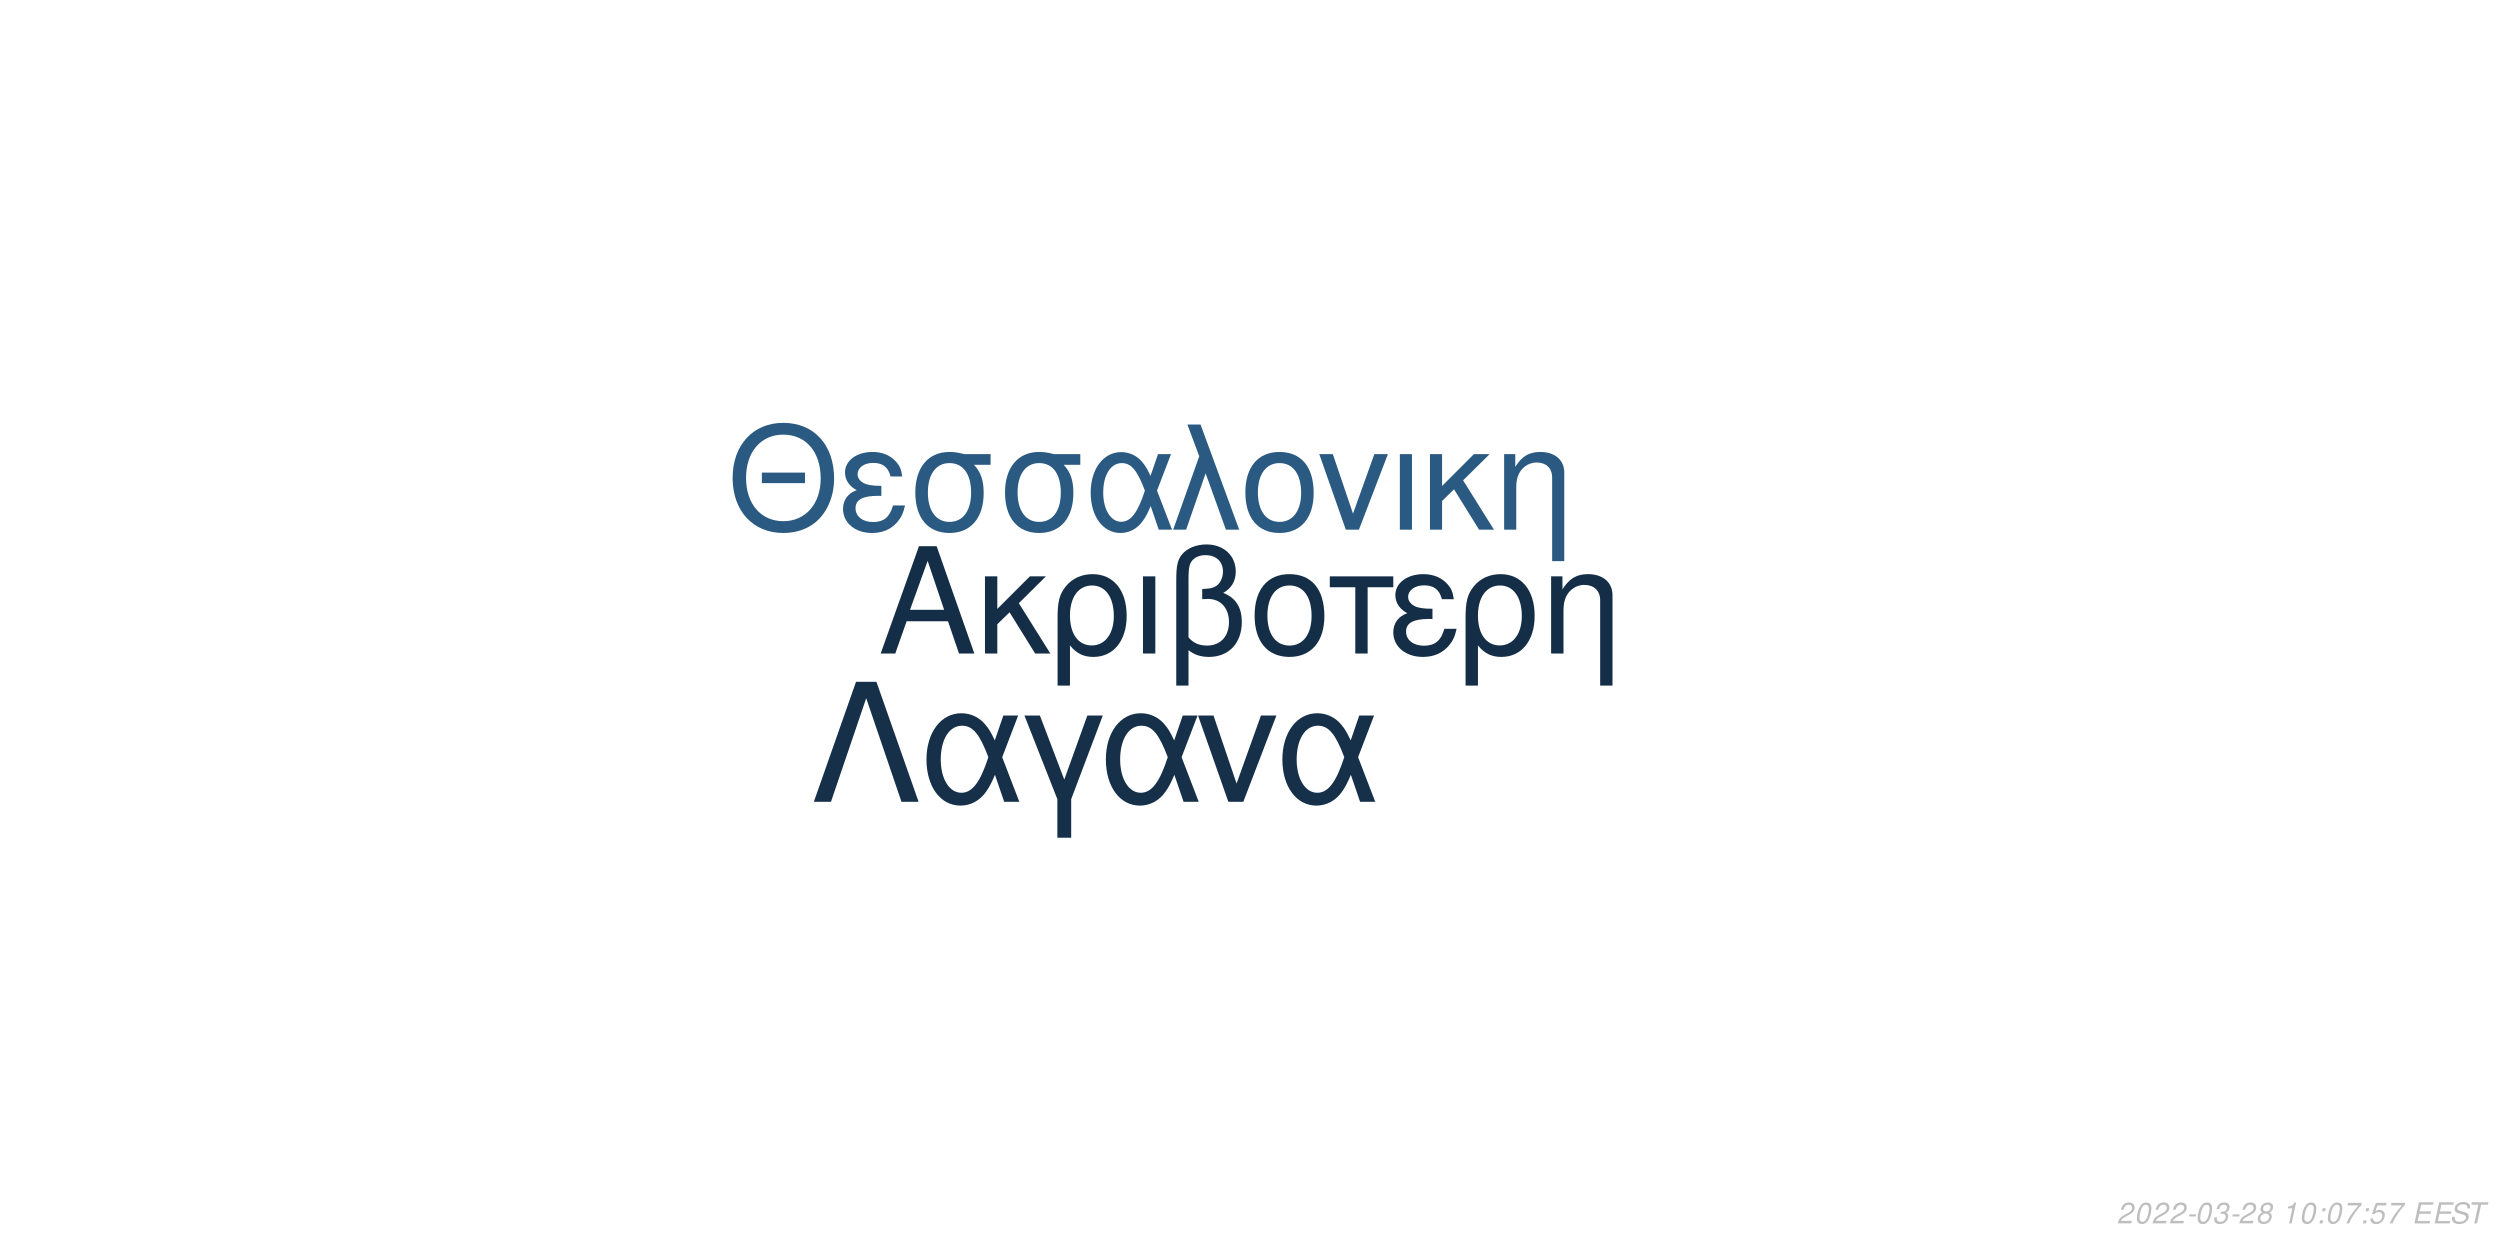
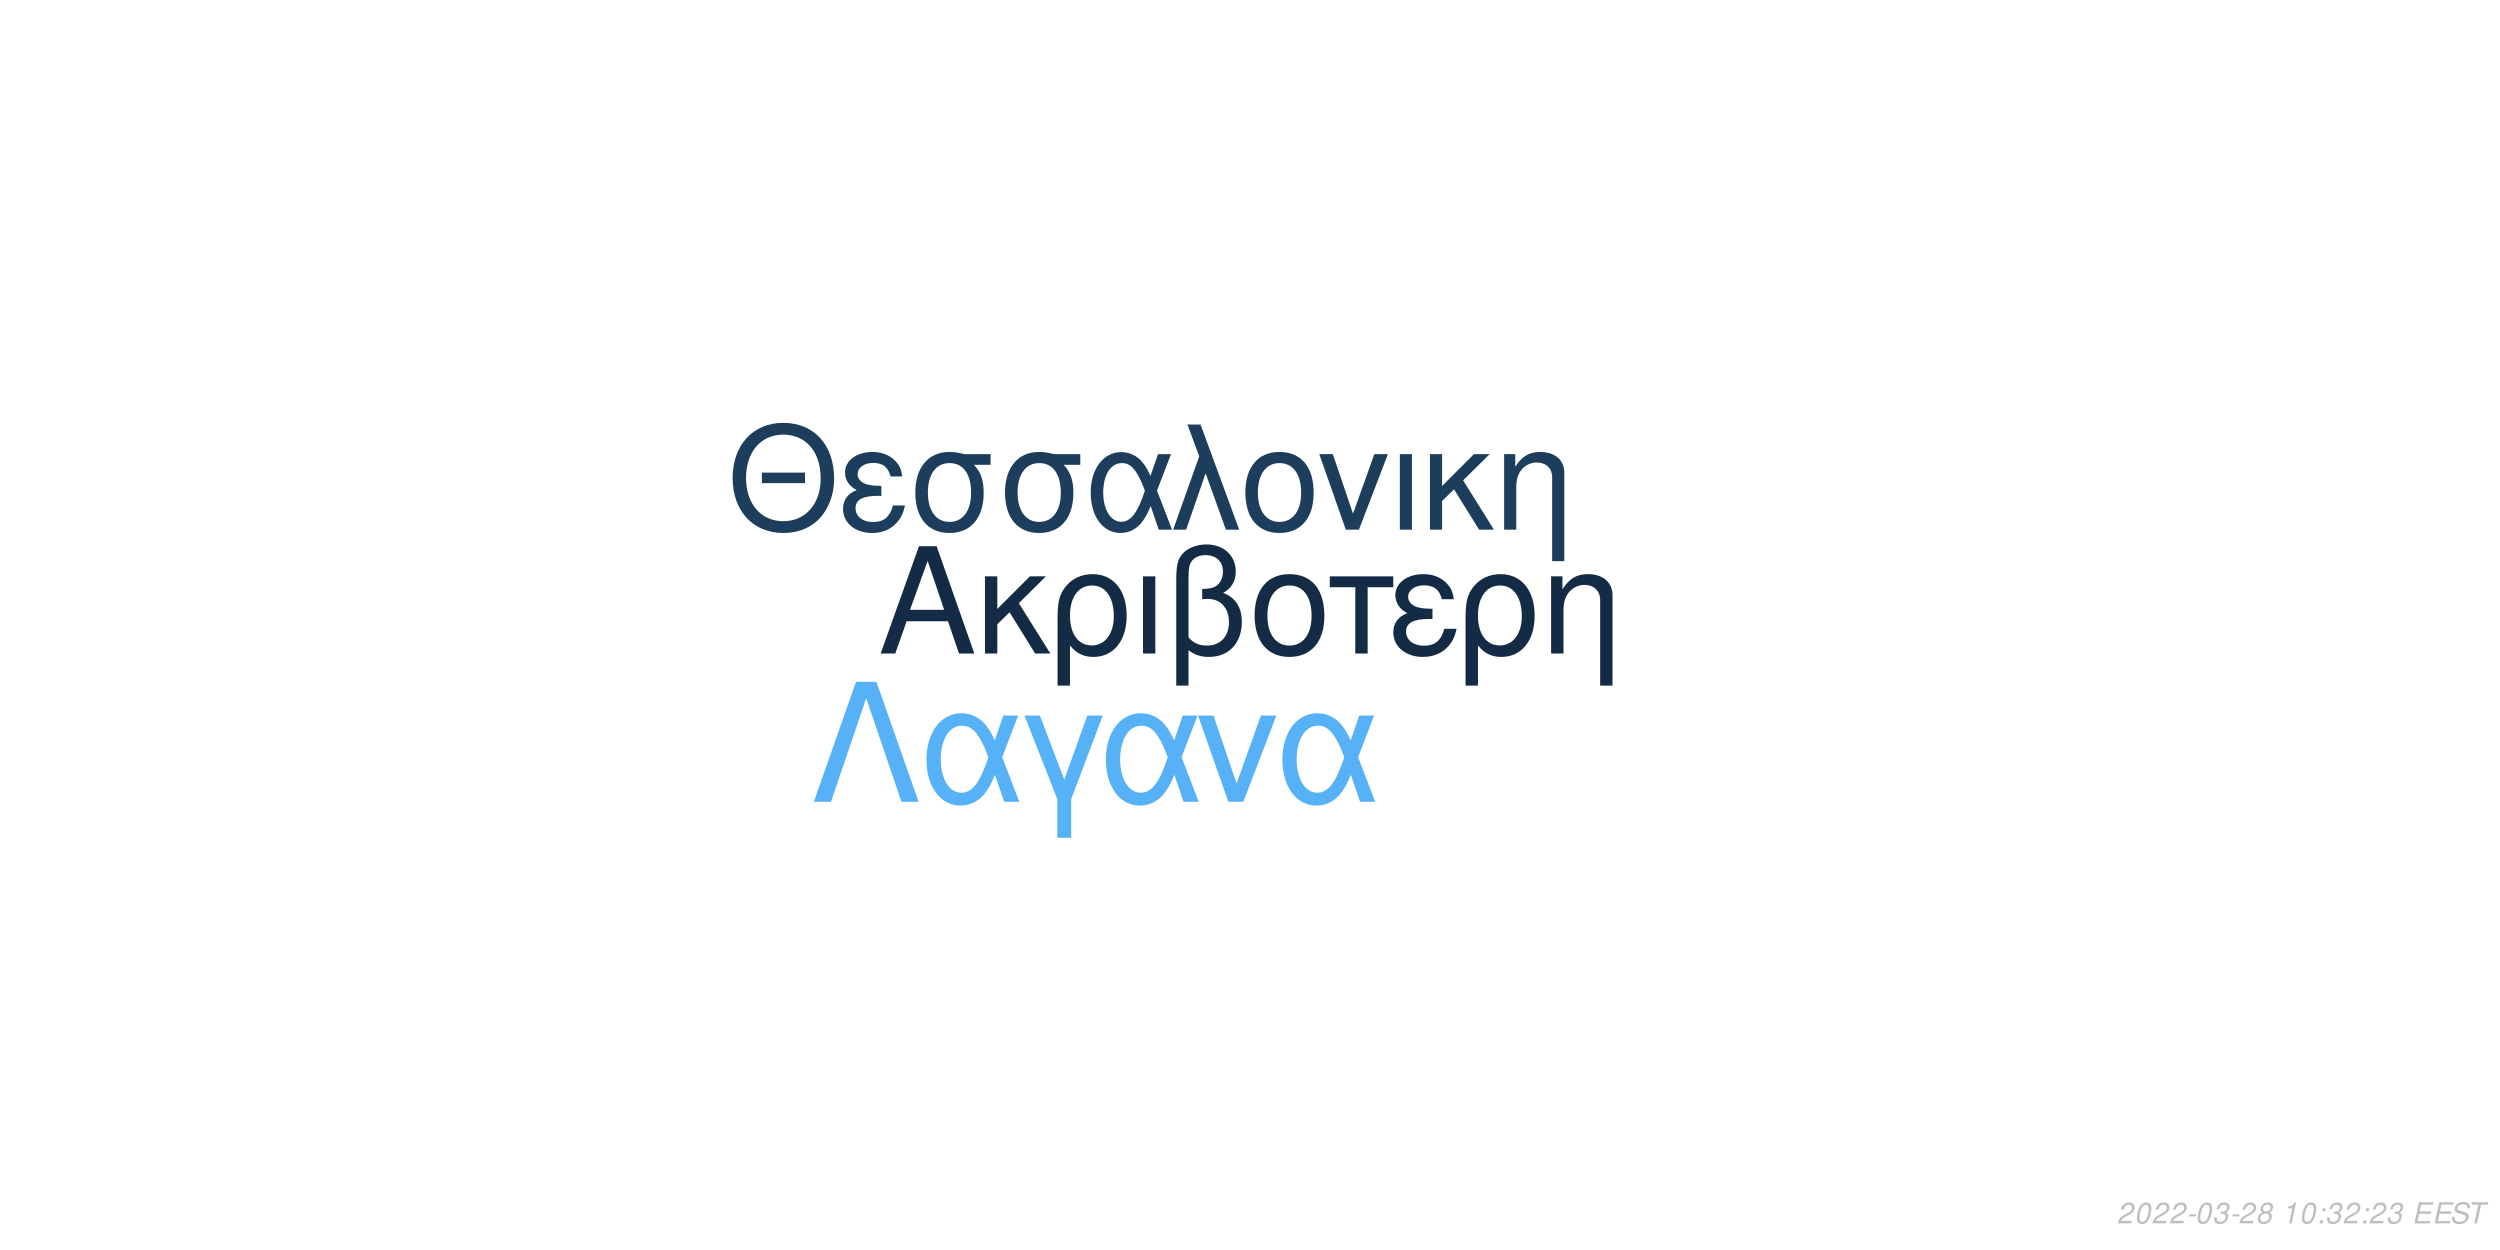
<svg xmlns="http://www.w3.org/2000/svg" xmlns:xlink="http://www.w3.org/1999/xlink" width="864pt" height="432pt" viewBox="0 0 864 432" version="1.1">
  <defs>
    <g>
      <symbol overflow="visible" id="glyph0-0">
        <path style="stroke:none;" d="" />
      </symbol>
      <symbol overflow="visible" id="glyph0-1">
        <path style="stroke:none;" d="M 24.125 -11.141 L 27.938 0 L 33.234 0 L 20.203 -37.094 L 14.094 -37.094 L 0.859 0 L 5.906 0 L 9.828 -11.141 Z M 22.797 -15.109 L 11 -15.109 L 17.094 -32.016 Z M 22.797 -15.109 " />
      </symbol>
      <symbol overflow="visible" id="glyph0-2">
        <path style="stroke:none;" d="M 7.172 -15.422 L 7.172 -26.672 L 2.906 -26.672 L 2.906 0 L 7.172 0 L 7.172 -10.125 L 11.406 -14.25 L 20.25 0 L 25.5 0 L 14.609 -17.406 L 23.969 -26.672 L 18.422 -26.672 Z M 7.172 -15.422 " />
      </symbol>
      <symbol overflow="visible" id="glyph0-3">
        <path style="stroke:none;" d="M 3 11.094 L 7.281 11.094 L 7.281 -2.797 C 9.516 -0.047 11.953 1.172 15.375 1.172 C 22.344 1.172 26.875 -4.422 26.875 -13.031 C 26.875 -21.891 22.297 -27.438 15.062 -27.438 C 11.297 -27.438 7.984 -25.906 5.797 -23.156 C 3.672 -20.516 3 -17.969 3 -12.359 Z M 14.906 -23.516 C 19.547 -23.516 22.438 -19.438 22.438 -12.922 C 22.438 -6.812 19.391 -2.797 14.812 -2.797 C 10.172 -2.797 7.281 -6.766 7.281 -13.125 C 7.281 -19.484 10.234 -23.516 14.906 -23.516 Z M 14.906 -23.516 " />
      </symbol>
      <symbol overflow="visible" id="glyph0-4">
        <path style="stroke:none;" d="M 3.516 0 L 7.781 0 L 7.781 -26.672 L 3.516 -26.672 Z M 3.516 0 " />
      </symbol>
      <symbol overflow="visible" id="glyph0-5">
        <path style="stroke:none;" d="M 4.016 11.094 L 8.25 11.094 L 8.25 -1.172 C 10.172 0.406 12.422 1.172 15.312 1.172 C 22.188 1.172 26.672 -3.609 26.672 -10.891 C 26.672 -15.984 24.578 -19.234 20.25 -20.969 C 23.109 -22.547 24.578 -25.031 24.578 -28.344 C 24.578 -33.844 20.406 -37.703 14.453 -37.703 C 10.938 -37.703 7.734 -36.391 6 -34.25 C 4.484 -32.422 4.016 -30.328 4.016 -25.391 Z M 8.25 -25.656 C 8.25 -29.359 8.5 -30.844 9.469 -32.062 C 10.375 -33.281 12.156 -34 14.094 -34 C 17.812 -34 20.156 -31.812 20.156 -28.297 C 20.156 -25.953 18.984 -23.812 17.297 -23.047 C 16.281 -22.547 15.469 -22.438 12.984 -22.297 L 12.984 -18.781 C 13.734 -18.828 14.344 -18.875 14.969 -18.875 C 19.344 -18.875 22.234 -15.719 22.234 -10.891 C 22.234 -5.906 19.281 -2.75 14.656 -2.75 C 11.953 -2.75 9.922 -3.609 8.25 -5.594 Z M 8.25 -25.656 " />
      </symbol>
      <symbol overflow="visible" id="glyph0-6">
        <path style="stroke:none;" d="M 14.094 -27.438 C 6.562 -27.438 2.094 -22.094 2.094 -13.125 C 2.094 -4.125 6.562 1.172 14.141 1.172 C 21.672 1.172 26.203 -4.172 26.203 -12.922 C 26.203 -22.188 21.828 -27.438 14.094 -27.438 Z M 14.141 -23.516 C 18.938 -23.516 21.781 -19.594 21.781 -12.984 C 21.781 -6.672 18.828 -2.75 14.141 -2.75 C 9.422 -2.75 6.516 -6.672 6.516 -13.125 C 6.516 -19.594 9.422 -23.516 14.141 -23.516 Z M 14.141 -23.516 " />
      </symbol>
      <symbol overflow="visible" id="glyph0-7">
        <path style="stroke:none;" d="M 7.891 0 L 12.156 0 L 12.156 -22.906 L 21.016 -22.906 L 21.016 -26.672 L -0.922 -26.672 L -0.922 -22.906 L 7.891 -22.906 Z M 7.891 0 " />
      </symbol>
      <symbol overflow="visible" id="glyph0-8">
        <path style="stroke:none;" d="M 14.562 -15.469 C 11.344 -15.469 9.562 -15.781 8.297 -16.438 C 6.922 -17.203 6.156 -18.328 6.156 -19.547 C 6.156 -21.891 8.453 -23.562 11.656 -23.562 C 15.062 -23.562 16.953 -22.094 17.812 -18.781 L 21.938 -18.781 C 21.578 -21.266 21.062 -22.5 19.797 -23.922 C 17.812 -26.203 14.906 -27.438 11.453 -27.438 C 5.797 -27.438 1.734 -24.375 1.734 -20.203 C 1.734 -17.609 3.156 -15.375 5.859 -13.938 C 2.797 -12.875 1.016 -10.484 1.016 -7.328 C 1.016 -2.391 5.297 1.172 11.25 1.172 C 14.969 1.172 17.906 -0.109 20.156 -2.641 C 21.578 -4.328 22.297 -5.797 22.906 -8.547 L 18.672 -8.547 C 17.5 -4.422 15.422 -2.703 11.609 -2.703 C 7.938 -2.703 5.438 -4.688 5.438 -7.578 C 5.438 -10.578 7.938 -11.953 13.484 -11.953 C 13.641 -11.953 14.094 -11.953 14.562 -11.906 Z M 14.562 -15.469 " />
      </symbol>
      <symbol overflow="visible" id="glyph0-9">
        <path style="stroke:none;" d="M 3.562 -26.672 L 3.562 0 L 7.844 0 L 7.844 -14.703 C 7.844 -17.906 8.5 -19.891 10.031 -21.531 C 11.406 -22.953 13.188 -23.719 15.062 -23.719 C 18.375 -23.719 20.516 -21.672 20.516 -18.469 L 20.516 11.094 L 24.781 11.094 L 24.781 -20.156 C 24.781 -24.578 21.469 -27.438 16.328 -27.438 C 12.359 -27.438 9.828 -25.906 7.484 -22.188 L 7.484 -26.672 Z M 3.562 -26.672 " />
      </symbol>
      <symbol overflow="visible" id="glyph1-0">
        <path style="stroke:none;" d="" />
      </symbol>
      <symbol overflow="visible" id="glyph1-1">
        <path style="stroke:none;" d="M 26.859 -19.734 L 11.953 -19.734 L 11.953 -16.094 L 26.859 -16.094 Z M 19.328 -36.922 C 8.922 -36.922 1.844 -29.25 1.844 -17.891 C 1.844 -6.484 8.875 1.141 19.391 1.141 C 23.812 1.141 27.703 -0.203 30.641 -2.688 C 34.578 -6.031 36.922 -11.656 36.922 -17.594 C 36.922 -29.297 30 -36.922 19.328 -36.922 Z M 19.328 -32.844 C 27.203 -32.844 32.281 -26.906 32.281 -17.688 C 32.281 -8.922 27.062 -2.938 19.391 -2.938 C 11.609 -2.938 6.484 -8.922 6.484 -17.891 C 6.484 -26.859 11.609 -32.844 19.328 -32.844 Z M 19.328 -32.844 " />
      </symbol>
      <symbol overflow="visible" id="glyph1-2">
        <path style="stroke:none;" d="M 14.25 -15.141 C 11.109 -15.141 9.375 -15.453 8.125 -16.094 C 6.781 -16.844 6.031 -17.938 6.031 -19.141 C 6.031 -21.422 8.266 -23.078 11.406 -23.078 C 14.75 -23.078 16.594 -21.625 17.438 -18.391 L 21.469 -18.391 C 21.125 -20.828 20.625 -22.031 19.391 -23.422 C 17.438 -25.656 14.594 -26.859 11.219 -26.859 C 5.688 -26.859 1.688 -23.875 1.688 -19.781 C 1.688 -17.234 3.094 -15.047 5.734 -13.656 C 2.734 -12.609 1 -10.266 1 -7.172 C 1 -2.344 5.188 1.141 11.016 1.141 C 14.656 1.141 17.547 -0.094 19.734 -2.594 C 21.125 -4.234 21.828 -5.688 22.422 -8.375 L 18.281 -8.375 C 17.141 -4.328 15.094 -2.641 11.359 -2.641 C 7.766 -2.641 5.328 -4.578 5.328 -7.422 C 5.328 -10.359 7.766 -11.703 13.203 -11.703 C 13.359 -11.703 13.797 -11.703 14.25 -11.656 Z M 14.25 -15.141 " />
      </symbol>
      <symbol overflow="visible" id="glyph1-3">
        <path style="stroke:none;" d="M 29 -26.109 L 19.938 -26.109 C 17.594 -26.703 16.438 -26.859 14.703 -26.859 C 7.469 -26.859 2.984 -21.469 2.984 -12.859 C 2.984 -4.031 7.375 1.141 14.797 1.141 C 22.172 1.141 26.609 -4.078 26.609 -12.656 C 26.609 -17.047 25.656 -19.828 23.266 -22.422 L 29 -22.422 Z M 14.797 -23.016 C 19.531 -23.016 22.266 -19.234 22.266 -12.75 C 22.266 -6.531 19.438 -2.688 14.797 -2.688 C 10.172 -2.688 7.328 -6.531 7.328 -12.859 C 7.328 -19.188 10.172 -23.016 14.797 -23.016 Z M 14.797 -23.016 " />
      </symbol>
      <symbol overflow="visible" id="glyph1-4">
        <path style="stroke:none;" d="M 29.344 -26.109 L 24.859 -26.109 L 22.266 -18.578 C 21.125 -21.031 20.484 -22.125 19.328 -23.469 C 17.547 -25.609 14.906 -26.812 12.156 -26.812 C 5.984 -26.812 1.594 -20.984 1.594 -12.812 C 1.594 -4.578 5.828 1.141 11.906 1.141 C 14.953 1.141 17.734 -0.344 19.625 -3.047 C 20.672 -4.531 21.281 -5.688 22.328 -8.172 L 25.109 0 L 29.703 0 L 24.516 -13.5 Z M 20.328 -13.5 C 17.891 -5.922 15.453 -2.734 12.156 -2.734 C 8.516 -2.734 5.922 -6.922 5.922 -12.812 C 5.922 -18.938 8.516 -23.016 12.359 -23.016 C 15.594 -23.016 17.688 -20.531 20.328 -13.5 Z M 20.328 -13.5 " />
      </symbol>
      <symbol overflow="visible" id="glyph1-5">
        <path style="stroke:none;" d="M 1.094 0 L 5.578 0 L 12.312 -19.484 L 19.328 0 L 23.922 0 L 10.562 -36.328 L 6.031 -36.328 L 10.109 -25.359 Z M 1.094 0 " />
      </symbol>
      <symbol overflow="visible" id="glyph1-6">
        <path style="stroke:none;" d="M 13.797 -26.859 C 6.422 -26.859 2.047 -21.625 2.047 -12.859 C 2.047 -4.031 6.422 1.141 13.859 1.141 C 21.234 1.141 25.656 -4.078 25.656 -12.656 C 25.656 -21.719 21.375 -26.859 13.797 -26.859 Z M 13.859 -23.016 C 18.531 -23.016 21.328 -19.188 21.328 -12.703 C 21.328 -6.531 18.438 -2.688 13.859 -2.688 C 9.219 -2.688 6.375 -6.531 6.375 -12.859 C 6.375 -19.188 9.219 -23.016 13.859 -23.016 Z M 13.859 -23.016 " />
      </symbol>
      <symbol overflow="visible" id="glyph1-7">
        <path style="stroke:none;" d="M 14.297 0 L 24.312 -26.109 L 19.625 -26.109 L 12.25 -5.531 L 5.281 -26.109 L 0.594 -26.109 L 9.766 0 Z M 14.297 0 " />
      </symbol>
      <symbol overflow="visible" id="glyph1-8">
        <path style="stroke:none;" d="M 3.438 0 L 7.625 0 L 7.625 -26.109 L 3.438 -26.109 Z M 3.438 0 " />
      </symbol>
      <symbol overflow="visible" id="glyph1-9">
        <path style="stroke:none;" d="M 7.031 -15.094 L 7.031 -26.109 L 2.844 -26.109 L 2.844 0 L 7.031 0 L 7.031 -9.922 L 11.156 -13.953 L 19.828 0 L 24.969 0 L 14.297 -17.047 L 23.469 -26.109 L 18.031 -26.109 Z M 7.031 -15.094 " />
      </symbol>
      <symbol overflow="visible" id="glyph1-10">
        <path style="stroke:none;" d="M 3.484 -26.109 L 3.484 0 L 7.672 0 L 7.672 -14.406 C 7.672 -17.547 8.328 -19.484 9.812 -21.078 C 11.156 -22.469 12.906 -23.219 14.75 -23.219 C 17.984 -23.219 20.078 -21.234 20.078 -18.094 L 20.078 10.859 L 24.266 10.859 L 24.266 -19.734 C 24.266 -24.062 21.031 -26.859 16 -26.859 C 12.109 -26.859 9.609 -25.359 7.328 -21.719 L 7.328 -26.109 Z M 3.484 -26.109 " />
      </symbol>
      <symbol overflow="visible" id="glyph2-0">
        <path style="stroke:none;" d="" />
      </symbol>
      <symbol overflow="visible" id="glyph2-1">
        <path style="stroke:none;" d="M 22.531 -41.484 L 15.484 -41.484 L 0.906 0 L 6.828 0 L 19 -35.797 L 31.188 0 L 37.109 0 Z M 22.531 -41.484 " />
      </symbol>
      <symbol overflow="visible" id="glyph2-2">
        <path style="stroke:none;" d="M 33.516 -29.812 L 28.391 -29.812 L 25.438 -21.219 C 24.125 -24.016 23.391 -25.266 22.078 -26.797 C 20.031 -29.25 17.016 -30.609 13.891 -30.609 C 6.828 -30.609 1.828 -23.953 1.828 -14.625 C 1.828 -5.234 6.656 1.312 13.594 1.312 C 17.078 1.312 20.266 -0.391 22.422 -3.469 C 23.609 -5.172 24.297 -6.484 25.5 -9.328 L 28.688 0 L 33.922 0 L 28 -15.422 Z M 23.219 -15.422 C 20.422 -6.766 17.641 -3.125 13.891 -3.125 C 9.734 -3.125 6.766 -7.906 6.766 -14.625 C 6.766 -21.625 9.734 -26.297 14.109 -26.297 C 17.812 -26.297 20.203 -23.453 23.219 -15.422 Z M 23.219 -15.422 " />
      </symbol>
      <symbol overflow="visible" id="glyph2-3">
        <path style="stroke:none;" d="M 12.062 12.406 L 16.844 12.406 L 16.844 -0.906 L 27.766 -29.812 L 22.422 -29.812 L 14.453 -7.688 L 6.031 -29.812 L 0.688 -29.812 L 12.062 -0.906 Z M 12.062 12.406 " />
      </symbol>
      <symbol overflow="visible" id="glyph2-4">
        <path style="stroke:none;" d="M 16.328 0 L 27.766 -29.812 L 22.422 -29.812 L 14 -6.312 L 6.031 -29.812 L 0.688 -29.812 L 11.156 0 Z M 16.328 0 " />
      </symbol>
      <symbol overflow="visible" id="glyph3-0">
        <path style="stroke:none;" d="" />
      </symbol>
      <symbol overflow="visible" id="glyph3-1">
        <path style="stroke:none;" d="M 5.234 -0.875 L 1.469 -0.875 C 1.641 -1.375 2.203 -1.891 3.109 -2.344 L 4.234 -2.938 C 5.562 -3.625 6.219 -4.469 6.219 -5.484 C 6.219 -5.938 6.062 -6.359 5.797 -6.656 C 5.469 -7.047 4.984 -7.234 4.312 -7.234 C 2.766 -7.234 1.891 -6.453 1.484 -4.734 L 2.375 -4.734 C 2.484 -5.188 2.609 -5.484 2.797 -5.75 C 3.094 -6.203 3.609 -6.453 4.188 -6.453 C 4.891 -6.453 5.344 -6.031 5.344 -5.375 C 5.344 -4.703 4.859 -4.094 4.016 -3.656 L 2.984 -3.125 C 1.234 -2.188 0.797 -1.656 0.344 -0.016 L 5.047 -0.016 Z M 5.234 -0.875 " />
      </symbol>
      <symbol overflow="visible" id="glyph3-2">
        <path style="stroke:none;" d="M 4.203 -7.234 C 3.375 -7.234 2.688 -6.812 2.125 -5.984 C 1.484 -5.047 0.984 -3.188 0.984 -1.734 C 0.984 -1.109 1.172 -0.562 1.484 -0.266 C 1.797 0.047 2.281 0.234 2.766 0.234 C 3.625 0.234 4.281 -0.156 4.859 -1.016 C 5.516 -1.953 6 -3.797 6 -5.266 C 6 -6.5 5.328 -7.234 4.203 -7.234 Z M 4.094 -6.453 C 4.734 -6.453 5.125 -5.984 5.125 -5.156 C 5.125 -4.203 4.781 -2.625 4.406 -1.812 C 3.984 -0.938 3.516 -0.547 2.875 -0.547 C 2.25 -0.547 1.875 -1.031 1.875 -1.828 C 1.875 -2.797 2.203 -4.344 2.594 -5.203 C 2.984 -6.047 3.453 -6.453 4.094 -6.453 Z M 4.094 -6.453 " />
      </symbol>
      <symbol overflow="visible" id="glyph3-3">
        <path style="stroke:none;" d="M 3.516 -3.125 L 1.125 -3.125 L 0.969 -2.406 L 3.359 -2.406 Z M 3.516 -3.125 " />
      </symbol>
      <symbol overflow="visible" id="glyph3-4">
        <path style="stroke:none;" d="M 2.922 -3.312 C 3.125 -3.344 3.234 -3.344 3.375 -3.344 C 4.203 -3.344 4.688 -3 4.688 -2.406 C 4.688 -1.312 3.906 -0.547 2.781 -0.547 C 2.047 -0.547 1.594 -0.938 1.594 -1.562 C 1.594 -1.719 1.609 -1.844 1.656 -2.094 L 0.766 -2.094 C 0.734 -1.797 0.719 -1.641 0.719 -1.469 C 0.719 -0.375 1.406 0.234 2.641 0.234 C 3.547 0.234 4.297 -0.078 4.812 -0.656 C 5.266 -1.156 5.562 -1.875 5.562 -2.547 C 5.562 -3.125 5.344 -3.453 4.797 -3.734 C 5.641 -4.234 6.016 -4.844 6.016 -5.734 C 6.016 -6.656 5.312 -7.234 4.203 -7.234 C 3.375 -7.234 2.672 -6.938 2.188 -6.375 C 1.891 -6.031 1.703 -5.641 1.516 -4.906 L 2.391 -4.906 C 2.5 -5.359 2.594 -5.594 2.734 -5.812 C 3.047 -6.234 3.516 -6.453 4.078 -6.453 C 4.734 -6.453 5.141 -6.125 5.141 -5.578 C 5.141 -5.188 5.016 -4.797 4.797 -4.547 C 4.516 -4.234 4 -4.062 3.266 -4.062 L 3.078 -4.062 Z M 2.922 -3.312 " />
      </symbol>
      <symbol overflow="visible" id="glyph3-5">
        <path style="stroke:none;" d="M 4.766 -3.797 C 5.078 -3.969 5.234 -4.078 5.438 -4.234 C 5.812 -4.594 6.062 -5.172 6.062 -5.734 C 6.062 -6.625 5.344 -7.234 4.266 -7.234 C 2.812 -7.234 1.703 -6.219 1.703 -4.875 C 1.703 -4.406 1.875 -4.125 2.359 -3.812 C 1.297 -3.312 0.75 -2.516 0.75 -1.469 C 0.75 -0.438 1.547 0.234 2.812 0.234 C 3.656 0.234 4.359 -0.094 4.938 -0.734 C 5.359 -1.234 5.609 -1.859 5.609 -2.438 C 5.609 -3.047 5.312 -3.516 4.766 -3.797 Z M 4.109 -6.453 C 4.797 -6.453 5.188 -6.125 5.188 -5.578 C 5.188 -5.266 5.062 -4.922 4.859 -4.672 C 4.562 -4.312 4.188 -4.156 3.656 -4.156 C 2.984 -4.156 2.594 -4.453 2.594 -4.984 C 2.594 -5.859 3.203 -6.453 4.109 -6.453 Z M 3.453 -3.406 C 4.234 -3.406 4.734 -2.984 4.734 -2.312 C 4.734 -1.312 3.922 -0.547 2.875 -0.547 C 2.125 -0.547 1.625 -0.969 1.625 -1.625 C 1.625 -2.609 2.438 -3.406 3.453 -3.406 Z M 3.453 -3.406 " />
      </symbol>
      <symbol overflow="visible" id="glyph3-6">
        <path style="stroke:none;" d="" />
      </symbol>
      <symbol overflow="visible" id="glyph3-7">
        <path style="stroke:none;" d="M 3.703 -5.188 L 2.594 0 L 3.469 0 L 5.016 -7.234 L 4.438 -7.234 C 3.906 -6.156 3.688 -6.016 2.234 -5.812 L 2.109 -5.188 Z M 3.703 -5.188 " />
      </symbol>
      <symbol overflow="visible" id="glyph3-8">
        <path style="stroke:none;" d="M 2.359 -1.031 L 1.312 -1.031 L 1.094 0 L 2.141 0 Z M 3.266 -5.234 L 2.219 -5.234 L 2 -4.203 L 3.047 -4.203 Z M 3.266 -5.234 " />
      </symbol>
      <symbol overflow="visible" id="glyph3-9">
-         <path style="stroke:none;" d="M 6.703 -7.094 L 1.953 -7.094 L 1.766 -6.219 L 5.594 -6.219 C 3.344 -3.688 2.266 -2.109 1.375 0 L 2.344 0 C 3.031 -1.906 4.828 -4.594 6.547 -6.281 Z M 6.703 -7.094 " />
+         <path style="stroke:none;" d="M 2.547 -3.312 L 6.5 -3.312 L 6.688 -4.141 L 2.719 -4.141 L 3.219 -6.469 L 7.344 -6.469 L 7.516 -7.297 L 2.453 -7.297 L 0.906 0 L 6.125 0 L 6.297 -0.812 L 2.016 -0.812 Z M 2.547 -3.312 " />
      </symbol>
      <symbol overflow="visible" id="glyph3-10">
-         <path style="stroke:none;" d="M 6.297 -7.094 L 2.594 -7.094 L 1.234 -3.234 L 2.047 -3.234 C 2.656 -3.766 2.938 -3.906 3.531 -3.906 C 4.328 -3.906 4.797 -3.453 4.797 -2.688 C 4.797 -1.438 3.969 -0.547 2.828 -0.547 C 2.031 -0.547 1.609 -0.938 1.578 -1.734 L 0.703 -1.734 L 0.703 -1.516 C 0.703 -0.938 0.844 -0.547 1.188 -0.266 C 1.562 0.062 2.078 0.234 2.703 0.234 C 3.656 0.234 4.391 -0.156 4.984 -0.922 C 5.422 -1.5 5.672 -2.234 5.672 -2.953 C 5.672 -4 4.938 -4.672 3.812 -4.672 C 3.328 -4.672 2.906 -4.547 2.406 -4.234 L 3.109 -6.219 L 6.109 -6.219 Z M 6.297 -7.094 " />
+         <path style="stroke:none;" d="M 7.062 -5.156 C 7.125 -5.438 7.141 -5.562 7.141 -5.703 C 7.141 -6.156 6.938 -6.594 6.594 -6.891 C 6.188 -7.25 5.656 -7.406 4.875 -7.406 C 3.844 -7.406 3.047 -7.125 2.5 -6.562 C 2.094 -6.141 1.781 -5.438 1.781 -4.922 C 1.781 -4.297 2.219 -3.766 2.891 -3.562 L 4.594 -3.094 C 5.406 -2.859 5.734 -2.578 5.734 -2.094 C 5.734 -1.781 5.547 -1.406 5.266 -1.141 C 4.844 -0.766 4.266 -0.578 3.453 -0.578 C 2.328 -0.578 1.812 -0.984 1.812 -1.906 C 1.812 -2.047 1.812 -2.125 1.844 -2.312 L 0.984 -2.312 C 0.906 -2.062 0.891 -1.906 0.891 -1.688 C 0.891 -0.484 1.797 0.234 3.297 0.234 C 4.359 0.234 5.234 -0.062 5.812 -0.609 C 6.344 -1.078 6.688 -1.797 6.688 -2.375 C 6.688 -2.641 6.609 -2.906 6.453 -3.156 C 6.234 -3.5 5.938 -3.703 5.469 -3.828 L 3.75 -4.312 C 2.984 -4.547 2.734 -4.734 2.734 -5.188 C 2.734 -5.547 2.875 -5.844 3.188 -6.109 C 3.547 -6.438 4.031 -6.594 4.703 -6.594 C 5.266 -6.594 5.688 -6.484 5.906 -6.297 C 6.094 -6.125 6.219 -5.797 6.219 -5.516 C 6.219 -5.422 6.203 -5.344 6.188 -5.156 Z M 7.062 -5.156 " />
      </symbol>
      <symbol overflow="visible" id="glyph3-11">
-         <path style="stroke:none;" d="M 2.547 -3.312 L 6.5 -3.312 L 6.688 -4.141 L 2.719 -4.141 L 3.219 -6.469 L 7.344 -6.469 L 7.516 -7.297 L 2.453 -7.297 L 0.906 0 L 6.125 0 L 6.297 -0.812 L 2.016 -0.812 Z M 2.547 -3.312 " />
-       </symbol>
-       <symbol overflow="visible" id="glyph3-12">
-         <path style="stroke:none;" d="M 7.062 -5.156 C 7.125 -5.438 7.141 -5.562 7.141 -5.703 C 7.141 -6.156 6.938 -6.594 6.594 -6.891 C 6.188 -7.25 5.656 -7.406 4.875 -7.406 C 3.844 -7.406 3.047 -7.125 2.5 -6.562 C 2.094 -6.141 1.781 -5.438 1.781 -4.922 C 1.781 -4.297 2.219 -3.766 2.891 -3.562 L 4.594 -3.094 C 5.406 -2.859 5.734 -2.578 5.734 -2.094 C 5.734 -1.781 5.547 -1.406 5.266 -1.141 C 4.844 -0.766 4.266 -0.578 3.453 -0.578 C 2.328 -0.578 1.812 -0.984 1.812 -1.906 C 1.812 -2.047 1.812 -2.125 1.844 -2.312 L 0.984 -2.312 C 0.906 -2.062 0.891 -1.906 0.891 -1.688 C 0.891 -0.484 1.797 0.234 3.297 0.234 C 4.359 0.234 5.234 -0.062 5.812 -0.609 C 6.344 -1.078 6.688 -1.797 6.688 -2.375 C 6.688 -2.641 6.609 -2.906 6.453 -3.156 C 6.234 -3.5 5.938 -3.703 5.469 -3.828 L 3.75 -4.312 C 2.984 -4.547 2.734 -4.734 2.734 -5.188 C 2.734 -5.547 2.875 -5.844 3.188 -6.109 C 3.547 -6.438 4.031 -6.594 4.703 -6.594 C 5.266 -6.594 5.688 -6.484 5.906 -6.297 C 6.094 -6.125 6.219 -5.797 6.219 -5.516 C 6.219 -5.422 6.203 -5.344 6.188 -5.156 Z M 7.062 -5.156 " />
-       </symbol>
-       <symbol overflow="visible" id="glyph3-13">
        <path style="stroke:none;" d="M 4.938 -6.469 L 7.312 -6.469 L 7.484 -7.297 L 1.75 -7.297 L 1.578 -6.469 L 3.984 -6.469 L 2.609 0 L 3.547 0 Z M 4.938 -6.469 " />
      </symbol>
    </g>
  </defs>
  <g id="surface1">
    <rect x="0" y="0" width="864" height="432" style="fill:rgb(100%,100%,100%);fill-opacity:1;stroke:none;" />
-     <g style="fill:rgb(8.235%,18.039%,27.843%);fill-opacity:1;">
+     <g style="fill:rgb(7.451%,16.863%,26.667%);fill-opacity:1;">
      <use xlink:href="#glyph0-1" x="303.5" y="225.861" />
      <use xlink:href="#glyph0-2" x="337.5" y="225.861" />
      <use xlink:href="#glyph0-3" x="362.5" y="225.861" />
      <use xlink:href="#glyph0-4" x="391.5" y="225.861" />
      <use xlink:href="#glyph0-5" x="402.5" y="225.861" />
      <use xlink:href="#glyph0-6" x="431.5" y="225.861" />
      <use xlink:href="#glyph0-7" x="460.5" y="225.861" />
      <use xlink:href="#glyph0-8" x="480.5" y="225.861" />
      <use xlink:href="#glyph0-3" x="503.5" y="225.861" />
      <use xlink:href="#glyph0-9" x="532.5" y="225.861" />
    </g>
-     <g style="fill:rgb(16.471%,34.902%,50.588%);fill-opacity:1;">
+     <g style="fill:rgb(10.98%,23.922%,36.078%);fill-opacity:1;">
      <use xlink:href="#glyph1-1" x="251.348" y="183.058" />
      <use xlink:href="#glyph1-2" x="290.348" y="183.058" />
      <use xlink:href="#glyph1-3" x="313.348" y="183.058" />
      <use xlink:href="#glyph1-3" x="344.348" y="183.058" />
      <use xlink:href="#glyph1-4" x="375.348" y="183.058" />
      <use xlink:href="#glyph1-5" x="404.348" y="183.058" />
      <use xlink:href="#glyph1-6" x="428.348" y="183.058" />
      <use xlink:href="#glyph1-7" x="455.348" y="183.058" />
      <use xlink:href="#glyph1-8" x="480.348" y="183.058" />
      <use xlink:href="#glyph1-9" x="491.348" y="183.058" />
      <use xlink:href="#glyph1-10" x="516.348" y="183.058" />
    </g>
-     <g style="fill:rgb(8.627%,18.824%,29.02%);fill-opacity:1;">
+     <g style="fill:rgb(33.725%,69.412%,96.863%);fill-opacity:1;">
      <use xlink:href="#glyph2-1" x="280.359" y="277.105" />
      <use xlink:href="#glyph2-2" x="318.359" y="277.105" />
      <use xlink:href="#glyph2-3" x="353.359" y="277.105" />
      <use xlink:href="#glyph2-2" x="380.359" y="277.105" />
      <use xlink:href="#glyph2-4" x="413.359" y="277.105" />
      <use xlink:href="#glyph2-2" x="441.359" y="277.105" />
    </g>
    <g style="fill:rgb(74.51%,74.51%,74.51%);fill-opacity:1;">
      <use xlink:href="#glyph3-1" x="731.52" y="422.81" />
      <use xlink:href="#glyph3-2" x="737.52" y="422.81" />
      <use xlink:href="#glyph3-1" x="743.52" y="422.81" />
      <use xlink:href="#glyph3-1" x="749.52" y="422.81" />
      <use xlink:href="#glyph3-3" x="755.52" y="422.81" />
      <use xlink:href="#glyph3-2" x="758.52" y="422.81" />
      <use xlink:href="#glyph3-4" x="764.52" y="422.81" />
      <use xlink:href="#glyph3-3" x="770.52" y="422.81" />
      <use xlink:href="#glyph3-1" x="773.52" y="422.81" />
      <use xlink:href="#glyph3-5" x="779.52" y="422.81" />
      <use xlink:href="#glyph3-6" x="785.52" y="422.81" />
      <use xlink:href="#glyph3-7" x="788.52" y="422.81" />
      <use xlink:href="#glyph3-2" x="794.52" y="422.81" />
      <use xlink:href="#glyph3-8" x="800.52" y="422.81" />
-       <use xlink:href="#glyph3-2" x="803.52" y="422.81" />
-       <use xlink:href="#glyph3-9" x="809.52" y="422.81" />
+       <use xlink:href="#glyph3-4" x="803.52" y="422.81" />
+       <use xlink:href="#glyph3-1" x="809.52" y="422.81" />
      <use xlink:href="#glyph3-8" x="815.52" y="422.81" />
-       <use xlink:href="#glyph3-10" x="818.52" y="422.81" />
-       <use xlink:href="#glyph3-9" x="824.52" y="422.81" />
+       <use xlink:href="#glyph3-1" x="818.52" y="422.81" />
+       <use xlink:href="#glyph3-4" x="824.52" y="422.81" />
      <use xlink:href="#glyph3-6" x="830.52" y="422.81" />
-       <use xlink:href="#glyph3-11" x="833.52" y="422.81" />
-       <use xlink:href="#glyph3-11" x="840.52" y="422.81" />
-       <use xlink:href="#glyph3-12" x="846.52" y="422.81" />
-       <use xlink:href="#glyph3-13" x="852.52" y="422.81" />
+       <use xlink:href="#glyph3-9" x="833.52" y="422.81" />
+       <use xlink:href="#glyph3-9" x="840.52" y="422.81" />
+       <use xlink:href="#glyph3-10" x="846.52" y="422.81" />
+       <use xlink:href="#glyph3-11" x="852.52" y="422.81" />
    </g>
  </g>
</svg>
